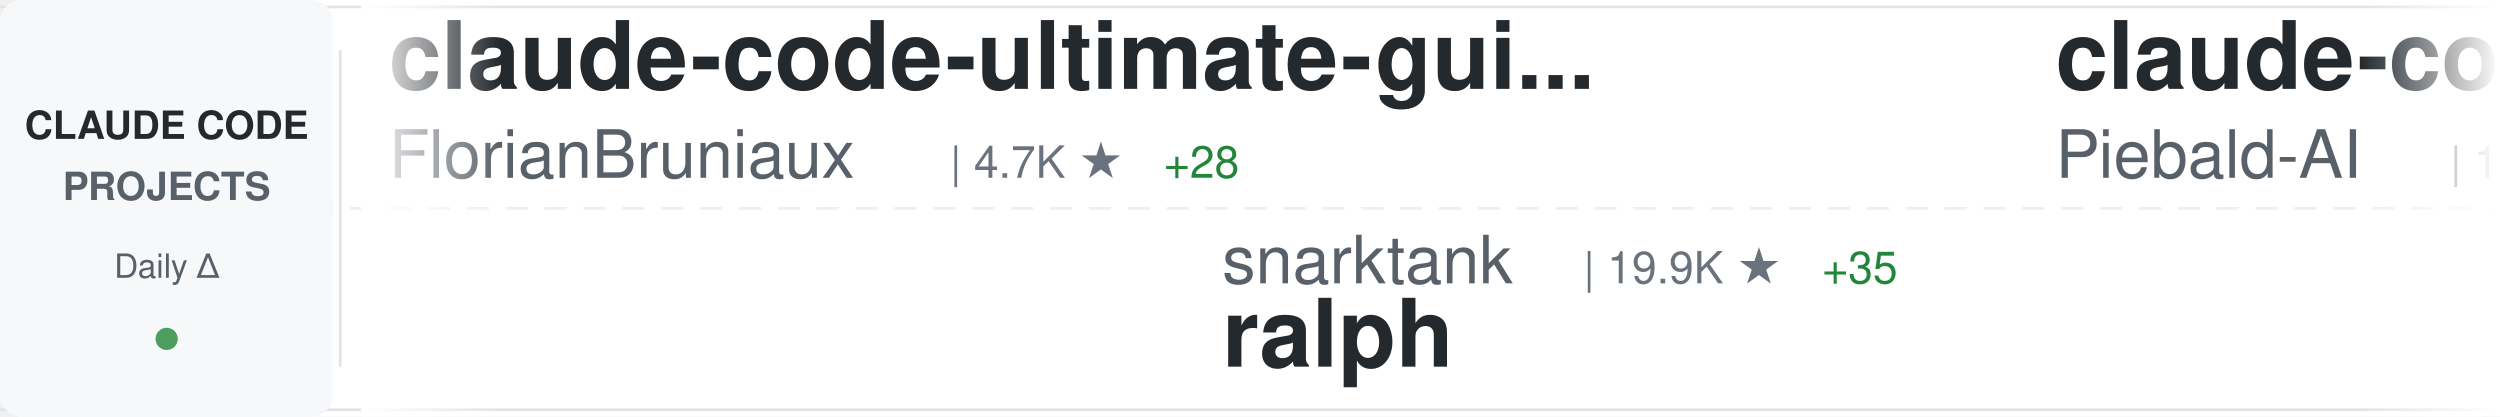
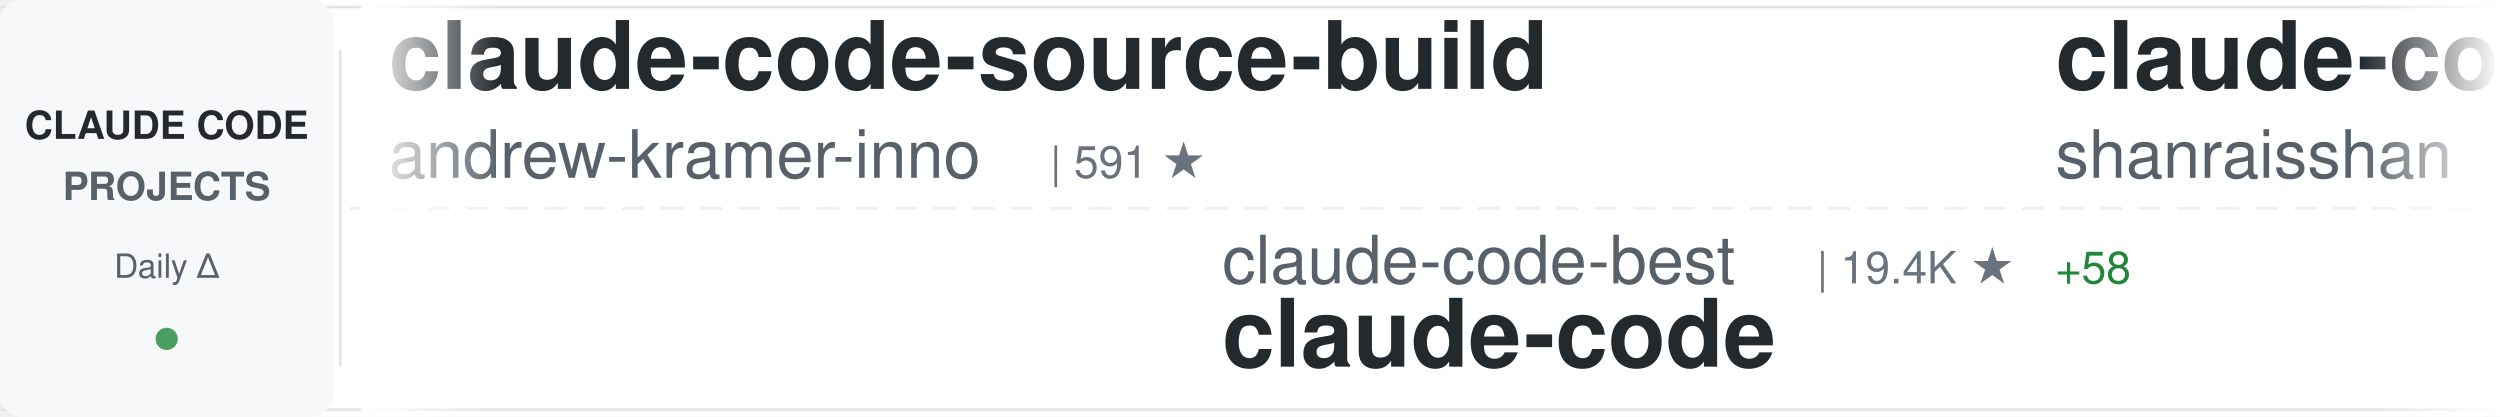
<svg xmlns="http://www.w3.org/2000/svg" width="900" height="150">
  <defs>
    <linearGradient id="awesomeLeftFade" x1="0%" y1="0%" x2="100%" y2="0%">
      <stop offset="0%" style="stop-color:#ffffff;stop-opacity:1" />
      <stop offset="100%" style="stop-color:#ffffff;stop-opacity:0" />
    </linearGradient>
    <linearGradient id="awesomeRightFade" x1="0%" y1="0%" x2="100%" y2="0%">
      <stop offset="0%" style="stop-color:#ffffff;stop-opacity:0" />
      <stop offset="100%" style="stop-color:#ffffff;stop-opacity:1" />
    </linearGradient>
  </defs>
  <rect width="900" height="150" fill="#ffffff" rx="8" />
  <rect x="0" y="2" width="900" height="1" fill="#e1e4e8" />
  <rect x="0" y="147" width="900" height="1" fill="#e1e4e8" />
  <line x1="0" y1="75" x2="900" y2="75" stroke="#e1e4e8" stroke-width="1" stroke-dasharray="8 6" opacity="0.6" />
  <rect x="0" y="0" width="120" height="150" fill="#f6f8fa" rx="8" />
  <text x="60" y="50" font-family="-apple-system, BlinkMacSystemFont, 'Segoe UI', Helvetica, Arial, sans-serif" font-size="14" font-weight="600" fill="#24292e" text-anchor="middle">CLAUDE CODE</text>
  <text x="60" y="72" font-family="-apple-system, BlinkMacSystemFont, 'Segoe UI', Helvetica, Arial, sans-serif" font-size="14" font-weight="600" fill="#586069" text-anchor="middle">PROJECTS</text>
  <text x="60" y="100" font-family="-apple-system, BlinkMacSystemFont, 'Segoe UI', Helvetica, Arial, sans-serif" font-size="12" font-weight="500" fill="#586069" text-anchor="middle">Daily Δ</text>
  <circle cx="60" cy="122" r="4" fill="#22863a" opacity="0.8" />
  <rect x="122" y="18" width="1" height="114" fill="#e1e4e8" />
  <clipPath id="awesomeTickerClip">
    <rect x="130" y="0" width="770" height="150" />
  </clipPath>
  <g clip-path="url(#awesomeTickerClip)">
    <g id="awesomeTickerItems">
      <animateTransform attributeName="transform" attributeType="XML" type="translate" from="0 0" to="-3000 0" dur="54s" repeatCount="indefinite" />
      <g transform="translate(0, 0)">
-         <text x="140" y="32" font-family="-apple-system, BlinkMacSystemFont, 'Segoe UI', Helvetica, Arial, sans-serif" font-size="34" font-weight="600" fill="#24292e">claude-code-ultimate-gui...</text>
-         <text x="140" y="64" font-family="-apple-system, BlinkMacSystemFont, 'Segoe UI', Helvetica, Arial, sans-serif" font-size="24" font-weight="400" fill="#586069">FlorianBruniaux</text>
-         <text x="342" y="64" font-family="-apple-system, BlinkMacSystemFont, 'Segoe UI', Helvetica, Arial, sans-serif" font-size="16" font-weight="500" fill="#6a737d">| 4.7K ★</text>
-         <text x="419" y="64" font-family="-apple-system, BlinkMacSystemFont, 'Segoe UI', Helvetica, Arial, sans-serif" font-size="16" font-weight="500" fill="#22863a"> +28</text>
+         <text x="140" y="32" font-family="-apple-system, BlinkMacSystemFont, 'Segoe UI', Helvetica, Arial, sans-serif" font-size="34" font-weight="600" fill="#24292e">claude-code-source-build</text>
+         <text x="140" y="64" font-family="-apple-system, BlinkMacSystemFont, 'Segoe UI', Helvetica, Arial, sans-serif" font-size="24" font-weight="400" fill="#586069">andrew-kramer-inno</text>
+         <text x="378" y="64" font-family="-apple-system, BlinkMacSystemFont, 'Segoe UI', Helvetica, Arial, sans-serif" font-size="16" font-weight="500" fill="#6a737d">| 591 ★</text>
      </g>
      <g transform="translate(300, 0)">
-         <text x="140" y="102" font-family="-apple-system, BlinkMacSystemFont, 'Segoe UI', Helvetica, Arial, sans-serif" font-size="24" font-weight="400" fill="#586069">snarktank</text>
-         <text x="270" y="102" font-family="-apple-system, BlinkMacSystemFont, 'Segoe UI', Helvetica, Arial, sans-serif" font-size="16" font-weight="500" fill="#6a737d">| 19.9K ★</text>
-         <text x="356" y="102" font-family="-apple-system, BlinkMacSystemFont, 'Segoe UI', Helvetica, Arial, sans-serif" font-size="16" font-weight="500" fill="#22863a"> +35</text>
-         <text x="140" y="132" font-family="-apple-system, BlinkMacSystemFont, 'Segoe UI', Helvetica, Arial, sans-serif" font-size="34" font-weight="600" fill="#24292e">ralph</text>
+         <text x="140" y="102" font-family="-apple-system, BlinkMacSystemFont, 'Segoe UI', Helvetica, Arial, sans-serif" font-size="24" font-weight="400" fill="#586069">claude-code-best</text>
+         <text x="354" y="102" font-family="-apple-system, BlinkMacSystemFont, 'Segoe UI', Helvetica, Arial, sans-serif" font-size="16" font-weight="500" fill="#6a737d">| 19.4K ★</text>
+         <text x="440" y="102" font-family="-apple-system, BlinkMacSystemFont, 'Segoe UI', Helvetica, Arial, sans-serif" font-size="16" font-weight="500" fill="#22863a"> +58</text>
+         <text x="140" y="132" font-family="-apple-system, BlinkMacSystemFont, 'Segoe UI', Helvetica, Arial, sans-serif" font-size="34" font-weight="600" fill="#24292e">claude-code</text>
      </g>
      <g transform="translate(600, 0)">
-         <text x="140" y="32" font-family="-apple-system, BlinkMacSystemFont, 'Segoe UI', Helvetica, Arial, sans-serif" font-size="34" font-weight="600" fill="#24292e">claude-code-system-promp...</text>
-         <text x="140" y="64" font-family="-apple-system, BlinkMacSystemFont, 'Segoe UI', Helvetica, Arial, sans-serif" font-size="24" font-weight="400" fill="#586069">Piebald-AI</text>
-         <text x="282" y="64" font-family="-apple-system, BlinkMacSystemFont, 'Segoe UI', Helvetica, Arial, sans-serif" font-size="16" font-weight="500" fill="#6a737d">| 10.7K ★</text>
-         <text x="368" y="64" font-family="-apple-system, BlinkMacSystemFont, 'Segoe UI', Helvetica, Arial, sans-serif" font-size="16" font-weight="500" fill="#22863a"> +26</text>
+         <text x="140" y="32" font-family="-apple-system, BlinkMacSystemFont, 'Segoe UI', Helvetica, Arial, sans-serif" font-size="34" font-weight="600" fill="#24292e">claude-code-best-practic...</text>
+         <text x="140" y="64" font-family="-apple-system, BlinkMacSystemFont, 'Segoe UI', Helvetica, Arial, sans-serif" font-size="24" font-weight="400" fill="#586069">shanraisshan</text>
+         <text x="306" y="64" font-family="-apple-system, BlinkMacSystemFont, 'Segoe UI', Helvetica, Arial, sans-serif" font-size="16" font-weight="500" fill="#6a737d">| 56.2K ★</text>
+         <text x="392" y="64" font-family="-apple-system, BlinkMacSystemFont, 'Segoe UI', Helvetica, Arial, sans-serif" font-size="16" font-weight="500" fill="#22863a"> +163</text>
      </g>
      <g transform="translate(900, 0)">
-         <text x="140" y="102" font-family="-apple-system, BlinkMacSystemFont, 'Segoe UI', Helvetica, Arial, sans-serif" font-size="24" font-weight="400" fill="#586069">anthropics</text>
-         <text x="282" y="102" font-family="-apple-system, BlinkMacSystemFont, 'Segoe UI', Helvetica, Arial, sans-serif" font-size="16" font-weight="500" fill="#6a737d">| 858 ★</text>
-         <text x="350" y="102" font-family="-apple-system, BlinkMacSystemFont, 'Segoe UI', Helvetica, Arial, sans-serif" font-size="16" font-weight="500" fill="#22863a"> +2</text>
-         <text x="140" y="132" font-family="-apple-system, BlinkMacSystemFont, 'Segoe UI', Helvetica, Arial, sans-serif" font-size="34" font-weight="600" fill="#24292e">claude-code-base-action</text>
+         <text x="140" y="102" font-family="-apple-system, BlinkMacSystemFont, 'Segoe UI', Helvetica, Arial, sans-serif" font-size="24" font-weight="400" fill="#586069">SeemSeam</text>
+         <text x="258" y="102" font-family="-apple-system, BlinkMacSystemFont, 'Segoe UI', Helvetica, Arial, sans-serif" font-size="16" font-weight="500" fill="#6a737d">| 2.9K ★</text>
+         <text x="335" y="102" font-family="-apple-system, BlinkMacSystemFont, 'Segoe UI', Helvetica, Arial, sans-serif" font-size="16" font-weight="500" fill="#22863a"> +5</text>
+         <text x="140" y="132" font-family="-apple-system, BlinkMacSystemFont, 'Segoe UI', Helvetica, Arial, sans-serif" font-size="34" font-weight="600" fill="#24292e">claude_codex_bridge</text>
      </g>
      <g transform="translate(1200, 0)">
-         <text x="140" y="32" font-family="-apple-system, BlinkMacSystemFont, 'Segoe UI', Helvetica, Arial, sans-serif" font-size="34" font-weight="600" fill="#24292e">claude-code-engineering</text>
-         <text x="140" y="64" font-family="-apple-system, BlinkMacSystemFont, 'Segoe UI', Helvetica, Arial, sans-serif" font-size="24" font-weight="400" fill="#586069">huangjia2019</text>
-         <text x="306" y="64" font-family="-apple-system, BlinkMacSystemFont, 'Segoe UI', Helvetica, Arial, sans-serif" font-size="16" font-weight="500" fill="#6a737d">| 762 ★</text>
-         <text x="374" y="64" font-family="-apple-system, BlinkMacSystemFont, 'Segoe UI', Helvetica, Arial, sans-serif" font-size="16" font-weight="500" fill="#22863a"> +8</text>
+         <text x="140" y="32" font-family="-apple-system, BlinkMacSystemFont, 'Segoe UI', Helvetica, Arial, sans-serif" font-size="34" font-weight="600" fill="#24292e">claude-code-prompts</text>
+         <text x="140" y="64" font-family="-apple-system, BlinkMacSystemFont, 'Segoe UI', Helvetica, Arial, sans-serif" font-size="24" font-weight="400" fill="#586069">repowise-dev</text>
+         <text x="306" y="64" font-family="-apple-system, BlinkMacSystemFont, 'Segoe UI', Helvetica, Arial, sans-serif" font-size="16" font-weight="500" fill="#6a737d">| 1.1K ★</text>
+         <text x="383" y="64" font-family="-apple-system, BlinkMacSystemFont, 'Segoe UI', Helvetica, Arial, sans-serif" font-size="16" font-weight="500" fill="#22863a"> +1</text>
      </g>
      <g transform="translate(1500, 0)">
-         <text x="140" y="102" font-family="-apple-system, BlinkMacSystemFont, 'Segoe UI', Helvetica, Arial, sans-serif" font-size="24" font-weight="400" fill="#586069">Hyper66666</text>
-         <text x="282" y="102" font-family="-apple-system, BlinkMacSystemFont, 'Segoe UI', Helvetica, Arial, sans-serif" font-size="16" font-weight="500" fill="#6a737d">| 215 ★</text>
-         <text x="140" y="132" font-family="-apple-system, BlinkMacSystemFont, 'Segoe UI', Helvetica, Arial, sans-serif" font-size="34" font-weight="600" fill="#24292e">claude-code-sourcemap</text>
+         <text x="140" y="102" font-family="-apple-system, BlinkMacSystemFont, 'Segoe UI', Helvetica, Arial, sans-serif" font-size="24" font-weight="400" fill="#586069">zebbern</text>
+         <text x="246" y="102" font-family="-apple-system, BlinkMacSystemFont, 'Segoe UI', Helvetica, Arial, sans-serif" font-size="16" font-weight="500" fill="#6a737d">| 4.2K ★</text>
+         <text x="323" y="102" font-family="-apple-system, BlinkMacSystemFont, 'Segoe UI', Helvetica, Arial, sans-serif" font-size="16" font-weight="500" fill="#22863a"> +4</text>
+         <text x="140" y="132" font-family="-apple-system, BlinkMacSystemFont, 'Segoe UI', Helvetica, Arial, sans-serif" font-size="34" font-weight="600" fill="#24292e">claude-code-guide</text>
      </g>
      <g transform="translate(1800, 0)">
-         <text x="140" y="32" font-family="-apple-system, BlinkMacSystemFont, 'Segoe UI', Helvetica, Arial, sans-serif" font-size="34" font-weight="600" fill="#24292e">claude-code-proxy</text>
-         <text x="140" y="64" font-family="-apple-system, BlinkMacSystemFont, 'Segoe UI', Helvetica, Arial, sans-serif" font-size="24" font-weight="400" fill="#586069">fuergaosi233</text>
-         <text x="306" y="64" font-family="-apple-system, BlinkMacSystemFont, 'Segoe UI', Helvetica, Arial, sans-serif" font-size="16" font-weight="500" fill="#6a737d">| 2.6K ★</text>
-         <text x="383" y="64" font-family="-apple-system, BlinkMacSystemFont, 'Segoe UI', Helvetica, Arial, sans-serif" font-size="16" font-weight="500" fill="#22863a"> +2</text>
+         <text x="140" y="32" font-family="-apple-system, BlinkMacSystemFont, 'Segoe UI', Helvetica, Arial, sans-serif" font-size="34" font-weight="600" fill="#24292e">ralph-claude-code</text>
+         <text x="140" y="64" font-family="-apple-system, BlinkMacSystemFont, 'Segoe UI', Helvetica, Arial, sans-serif" font-size="24" font-weight="400" fill="#586069">frankbria</text>
+         <text x="270" y="64" font-family="-apple-system, BlinkMacSystemFont, 'Segoe UI', Helvetica, Arial, sans-serif" font-size="16" font-weight="500" fill="#6a737d">| 9.2K ★</text>
+         <text x="347" y="64" font-family="-apple-system, BlinkMacSystemFont, 'Segoe UI', Helvetica, Arial, sans-serif" font-size="16" font-weight="500" fill="#22863a"> +7</text>
      </g>
      <g transform="translate(2100, 0)">
-         <text x="140" y="102" font-family="-apple-system, BlinkMacSystemFont, 'Segoe UI', Helvetica, Arial, sans-serif" font-size="24" font-weight="400" fill="#586069">edmund-io</text>
-         <text x="270" y="102" font-family="-apple-system, BlinkMacSystemFont, 'Segoe UI', Helvetica, Arial, sans-serif" font-size="16" font-weight="500" fill="#6a737d">| 1.4K ★</text>
-         <text x="347" y="102" font-family="-apple-system, BlinkMacSystemFont, 'Segoe UI', Helvetica, Arial, sans-serif" font-size="16" font-weight="500" fill="#22863a"> +1</text>
-         <text x="140" y="132" font-family="-apple-system, BlinkMacSystemFont, 'Segoe UI', Helvetica, Arial, sans-serif" font-size="34" font-weight="600" fill="#24292e">edmunds-claude-code</text>
+         <text x="140" y="102" font-family="-apple-system, BlinkMacSystemFont, 'Segoe UI', Helvetica, Arial, sans-serif" font-size="24" font-weight="400" fill="#586069">lowcortisolprogrammer</text>
+         <text x="414" y="102" font-family="-apple-system, BlinkMacSystemFont, 'Segoe UI', Helvetica, Arial, sans-serif" font-size="16" font-weight="500" fill="#6a737d">| 172 ★</text>
+         <text x="140" y="132" font-family="-apple-system, BlinkMacSystemFont, 'Segoe UI', Helvetica, Arial, sans-serif" font-size="34" font-weight="600" fill="#24292e">claude-code</text>
      </g>
      <g transform="translate(2400, 0)">
        <text x="140" y="32" font-family="-apple-system, BlinkMacSystemFont, 'Segoe UI', Helvetica, Arial, sans-serif" font-size="34" font-weight="600" fill="#24292e">claude-code</text>
-         <text x="140" y="64" font-family="-apple-system, BlinkMacSystemFont, 'Segoe UI', Helvetica, Arial, sans-serif" font-size="24" font-weight="400" fill="#586069">VineeTagarwaL-code</text>
-         <text x="378" y="64" font-family="-apple-system, BlinkMacSystemFont, 'Segoe UI', Helvetica, Arial, sans-serif" font-size="16" font-weight="500" fill="#6a737d">| 276 ★</text>
-         <text x="446" y="64" font-family="-apple-system, BlinkMacSystemFont, 'Segoe UI', Helvetica, Arial, sans-serif" font-size="16" font-weight="500" fill="#22863a"> +1</text>
+         <text x="140" y="64" font-family="-apple-system, BlinkMacSystemFont, 'Segoe UI', Helvetica, Arial, sans-serif" font-size="24" font-weight="400" fill="#586069">mehmoodosman</text>
+         <text x="306" y="64" font-family="-apple-system, BlinkMacSystemFont, 'Segoe UI', Helvetica, Arial, sans-serif" font-size="16" font-weight="500" fill="#6a737d">| 169 ★</text>
      </g>
      <g transform="translate(2700, 0)">
-         <text x="140" y="102" font-family="-apple-system, BlinkMacSystemFont, 'Segoe UI', Helvetica, Arial, sans-serif" font-size="24" font-weight="400" fill="#586069">lintsinghua</text>
-         <text x="294" y="102" font-family="-apple-system, BlinkMacSystemFont, 'Segoe UI', Helvetica, Arial, sans-serif" font-size="16" font-weight="500" fill="#6a737d">| 3.5K ★</text>
-         <text x="371" y="102" font-family="-apple-system, BlinkMacSystemFont, 'Segoe UI', Helvetica, Arial, sans-serif" font-size="16" font-weight="500" fill="#22863a"> +11</text>
-         <text x="140" y="132" font-family="-apple-system, BlinkMacSystemFont, 'Segoe UI', Helvetica, Arial, sans-serif" font-size="34" font-weight="600" fill="#24292e">claude-code-book</text>
+         <text x="140" y="102" font-family="-apple-system, BlinkMacSystemFont, 'Segoe UI', Helvetica, Arial, sans-serif" font-size="24" font-weight="400" fill="#586069">LING71671</text>
+         <text x="270" y="102" font-family="-apple-system, BlinkMacSystemFont, 'Segoe UI', Helvetica, Arial, sans-serif" font-size="16" font-weight="500" fill="#6a737d">| 874 ★</text>
+         <text x="140" y="132" font-family="-apple-system, BlinkMacSystemFont, 'Segoe UI', Helvetica, Arial, sans-serif" font-size="34" font-weight="600" fill="#24292e">Open-ClaudeCode</text>
      </g>
      <g transform="translate(3000, 0)">
-         <text x="140" y="32" font-family="-apple-system, BlinkMacSystemFont, 'Segoe UI', Helvetica, Arial, sans-serif" font-size="34" font-weight="600" fill="#24292e">claude-code-ultimate-gui...</text>
-         <text x="140" y="64" font-family="-apple-system, BlinkMacSystemFont, 'Segoe UI', Helvetica, Arial, sans-serif" font-size="24" font-weight="400" fill="#586069">FlorianBruniaux</text>
-         <text x="342" y="64" font-family="-apple-system, BlinkMacSystemFont, 'Segoe UI', Helvetica, Arial, sans-serif" font-size="16" font-weight="500" fill="#6a737d">| 4.7K ★</text>
-         <text x="419" y="64" font-family="-apple-system, BlinkMacSystemFont, 'Segoe UI', Helvetica, Arial, sans-serif" font-size="16" font-weight="500" fill="#22863a"> +28</text>
+         <text x="140" y="32" font-family="-apple-system, BlinkMacSystemFont, 'Segoe UI', Helvetica, Arial, sans-serif" font-size="34" font-weight="600" fill="#24292e">claude-code-source-build</text>
+         <text x="140" y="64" font-family="-apple-system, BlinkMacSystemFont, 'Segoe UI', Helvetica, Arial, sans-serif" font-size="24" font-weight="400" fill="#586069">andrew-kramer-inno</text>
+         <text x="378" y="64" font-family="-apple-system, BlinkMacSystemFont, 'Segoe UI', Helvetica, Arial, sans-serif" font-size="16" font-weight="500" fill="#6a737d">| 591 ★</text>
      </g>
      <g transform="translate(3300, 0)">
-         <text x="140" y="102" font-family="-apple-system, BlinkMacSystemFont, 'Segoe UI', Helvetica, Arial, sans-serif" font-size="24" font-weight="400" fill="#586069">snarktank</text>
-         <text x="270" y="102" font-family="-apple-system, BlinkMacSystemFont, 'Segoe UI', Helvetica, Arial, sans-serif" font-size="16" font-weight="500" fill="#6a737d">| 19.9K ★</text>
-         <text x="356" y="102" font-family="-apple-system, BlinkMacSystemFont, 'Segoe UI', Helvetica, Arial, sans-serif" font-size="16" font-weight="500" fill="#22863a"> +35</text>
-         <text x="140" y="132" font-family="-apple-system, BlinkMacSystemFont, 'Segoe UI', Helvetica, Arial, sans-serif" font-size="34" font-weight="600" fill="#24292e">ralph</text>
+         <text x="140" y="102" font-family="-apple-system, BlinkMacSystemFont, 'Segoe UI', Helvetica, Arial, sans-serif" font-size="24" font-weight="400" fill="#586069">claude-code-best</text>
+         <text x="354" y="102" font-family="-apple-system, BlinkMacSystemFont, 'Segoe UI', Helvetica, Arial, sans-serif" font-size="16" font-weight="500" fill="#6a737d">| 19.4K ★</text>
+         <text x="440" y="102" font-family="-apple-system, BlinkMacSystemFont, 'Segoe UI', Helvetica, Arial, sans-serif" font-size="16" font-weight="500" fill="#22863a"> +58</text>
+         <text x="140" y="132" font-family="-apple-system, BlinkMacSystemFont, 'Segoe UI', Helvetica, Arial, sans-serif" font-size="34" font-weight="600" fill="#24292e">claude-code</text>
      </g>
      <g transform="translate(3600, 0)">
-         <text x="140" y="32" font-family="-apple-system, BlinkMacSystemFont, 'Segoe UI', Helvetica, Arial, sans-serif" font-size="34" font-weight="600" fill="#24292e">claude-code-system-promp...</text>
-         <text x="140" y="64" font-family="-apple-system, BlinkMacSystemFont, 'Segoe UI', Helvetica, Arial, sans-serif" font-size="24" font-weight="400" fill="#586069">Piebald-AI</text>
-         <text x="282" y="64" font-family="-apple-system, BlinkMacSystemFont, 'Segoe UI', Helvetica, Arial, sans-serif" font-size="16" font-weight="500" fill="#6a737d">| 10.7K ★</text>
-         <text x="368" y="64" font-family="-apple-system, BlinkMacSystemFont, 'Segoe UI', Helvetica, Arial, sans-serif" font-size="16" font-weight="500" fill="#22863a"> +26</text>
+         <text x="140" y="32" font-family="-apple-system, BlinkMacSystemFont, 'Segoe UI', Helvetica, Arial, sans-serif" font-size="34" font-weight="600" fill="#24292e">claude-code-best-practic...</text>
+         <text x="140" y="64" font-family="-apple-system, BlinkMacSystemFont, 'Segoe UI', Helvetica, Arial, sans-serif" font-size="24" font-weight="400" fill="#586069">shanraisshan</text>
+         <text x="306" y="64" font-family="-apple-system, BlinkMacSystemFont, 'Segoe UI', Helvetica, Arial, sans-serif" font-size="16" font-weight="500" fill="#6a737d">| 56.2K ★</text>
+         <text x="392" y="64" font-family="-apple-system, BlinkMacSystemFont, 'Segoe UI', Helvetica, Arial, sans-serif" font-size="16" font-weight="500" fill="#22863a"> +163</text>
      </g>
      <g transform="translate(3900, 0)">
-         <text x="140" y="102" font-family="-apple-system, BlinkMacSystemFont, 'Segoe UI', Helvetica, Arial, sans-serif" font-size="24" font-weight="400" fill="#586069">anthropics</text>
-         <text x="282" y="102" font-family="-apple-system, BlinkMacSystemFont, 'Segoe UI', Helvetica, Arial, sans-serif" font-size="16" font-weight="500" fill="#6a737d">| 858 ★</text>
-         <text x="350" y="102" font-family="-apple-system, BlinkMacSystemFont, 'Segoe UI', Helvetica, Arial, sans-serif" font-size="16" font-weight="500" fill="#22863a"> +2</text>
-         <text x="140" y="132" font-family="-apple-system, BlinkMacSystemFont, 'Segoe UI', Helvetica, Arial, sans-serif" font-size="34" font-weight="600" fill="#24292e">claude-code-base-action</text>
+         <text x="140" y="102" font-family="-apple-system, BlinkMacSystemFont, 'Segoe UI', Helvetica, Arial, sans-serif" font-size="24" font-weight="400" fill="#586069">SeemSeam</text>
+         <text x="258" y="102" font-family="-apple-system, BlinkMacSystemFont, 'Segoe UI', Helvetica, Arial, sans-serif" font-size="16" font-weight="500" fill="#6a737d">| 2.9K ★</text>
+         <text x="335" y="102" font-family="-apple-system, BlinkMacSystemFont, 'Segoe UI', Helvetica, Arial, sans-serif" font-size="16" font-weight="500" fill="#22863a"> +5</text>
+         <text x="140" y="132" font-family="-apple-system, BlinkMacSystemFont, 'Segoe UI', Helvetica, Arial, sans-serif" font-size="34" font-weight="600" fill="#24292e">claude_codex_bridge</text>
      </g>
    </g>
  </g>
  <rect x="130" y="0" width="50" height="150" fill="url(#awesomeLeftFade)" />
  <rect x="850" y="0" width="50" height="150" fill="url(#awesomeRightFade)" />
</svg>
